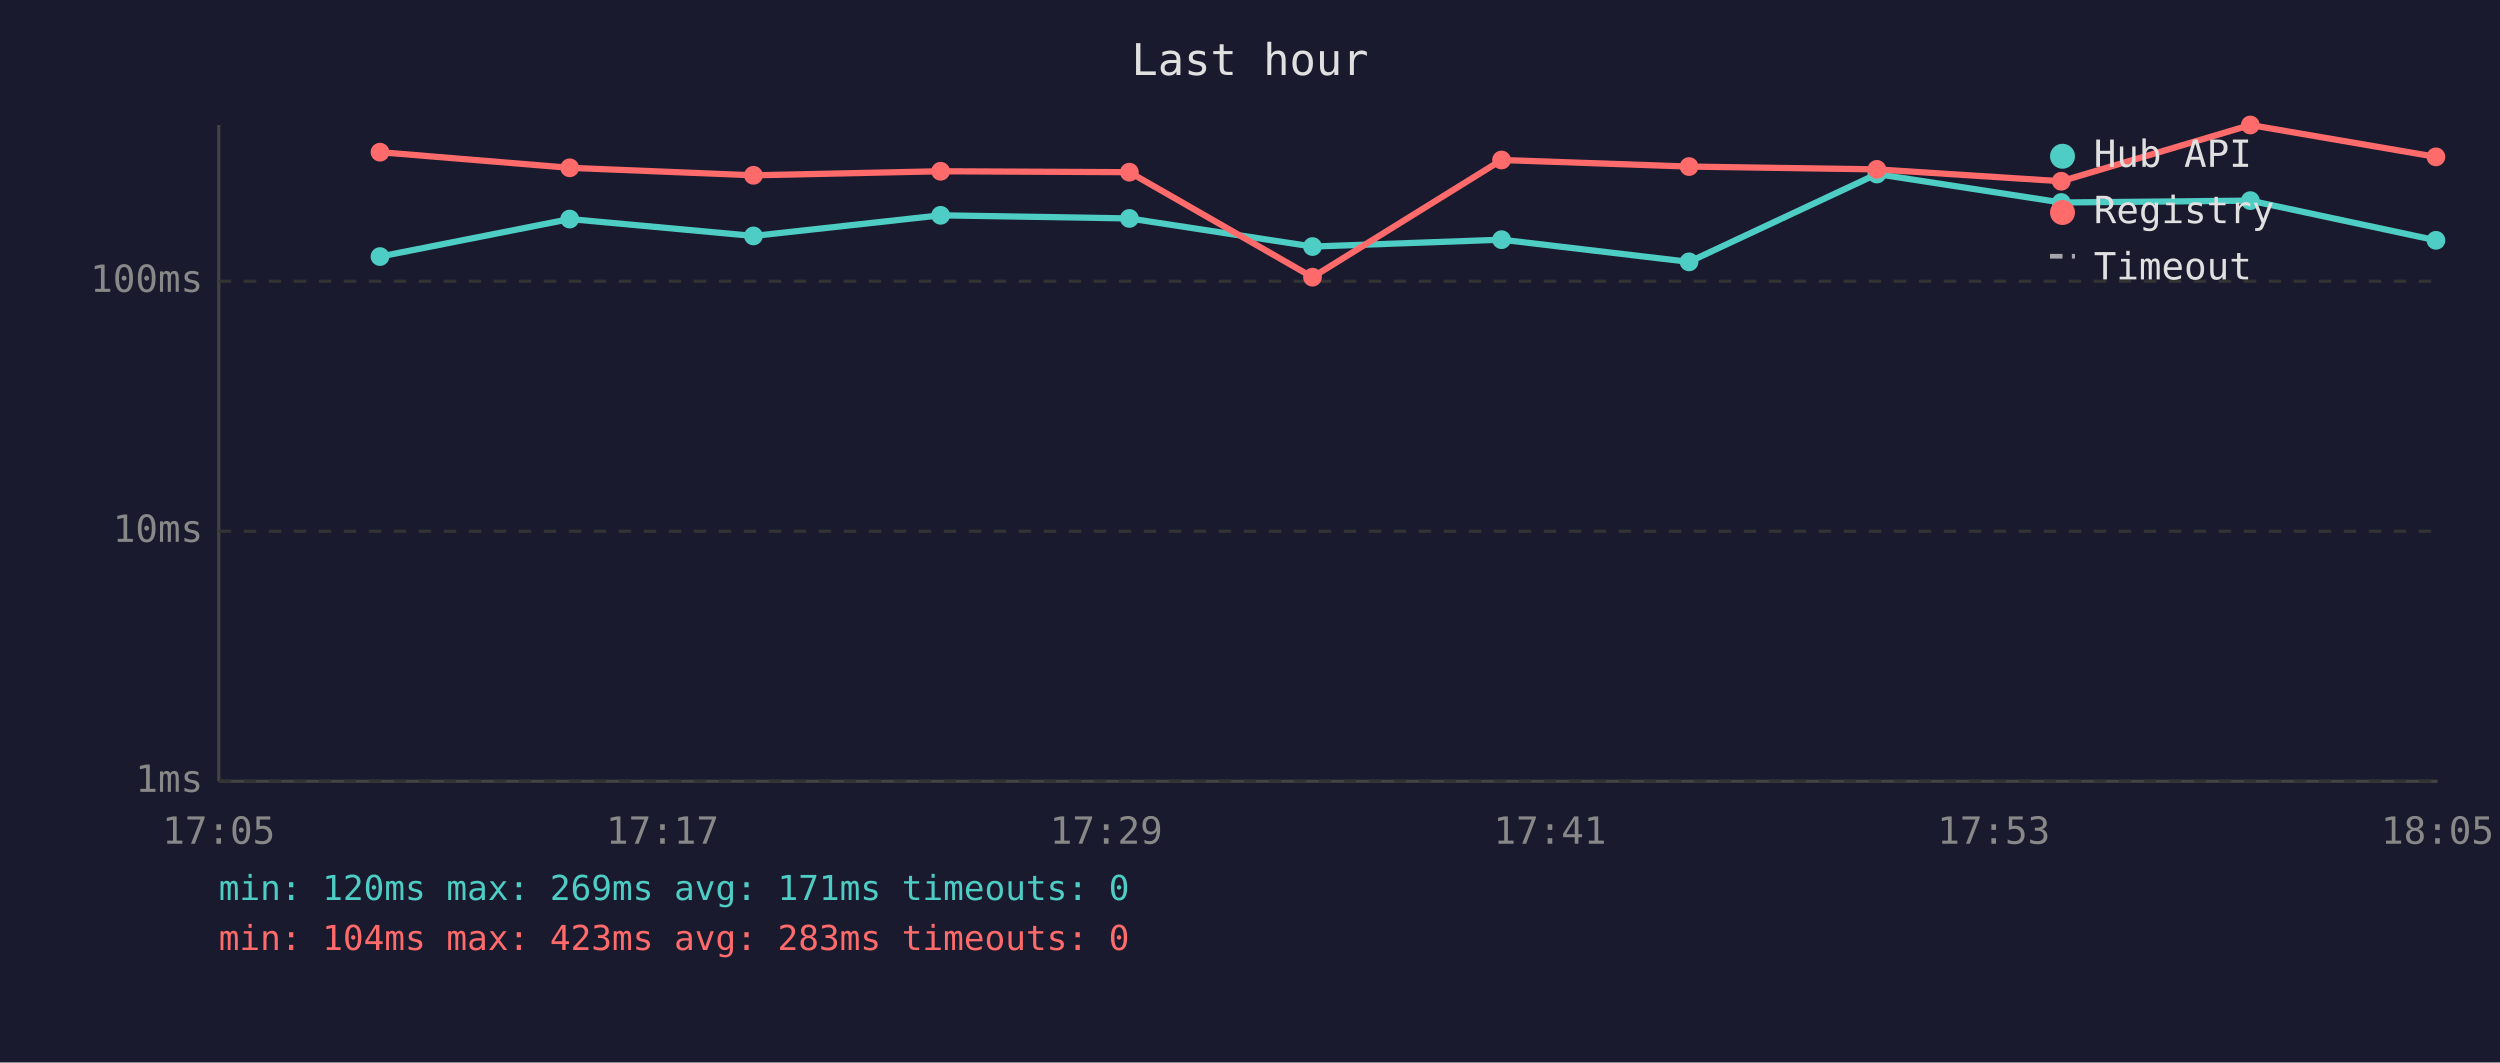
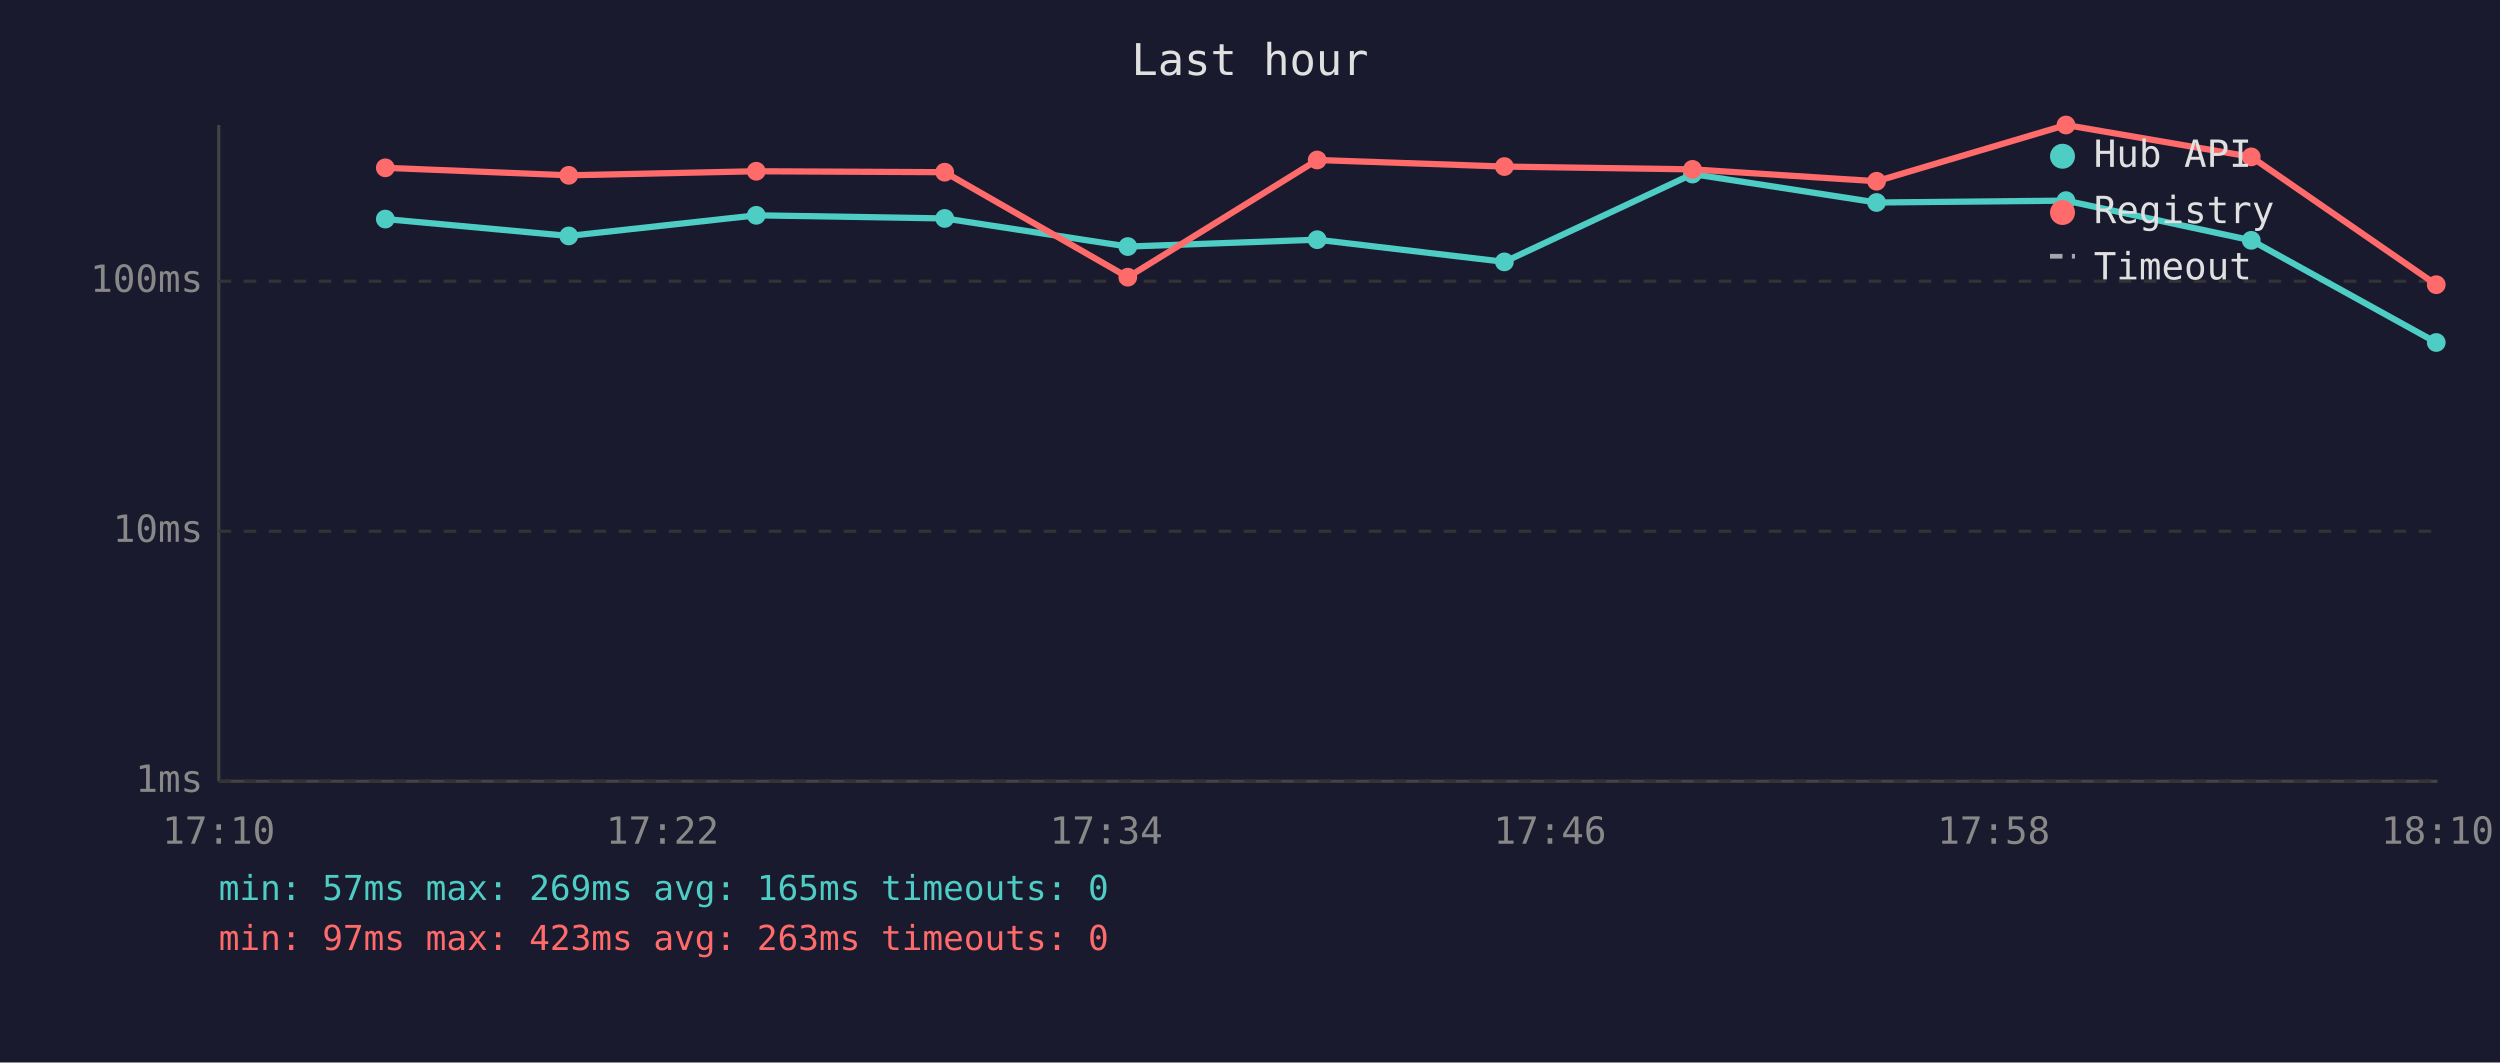
<svg xmlns="http://www.w3.org/2000/svg" viewBox="0 0 800 340" font-family="monospace" font-size="12">
  <rect width="800" height="340" fill="#1a1a2e" />
  <text x="400" y="24" fill="#e0e0e0" font-size="14" text-anchor="middle">Last hour</text>
  <line x1="70" y1="40" x2="70" y2="250" stroke="#444" stroke-width="1" />
  <line x1="70" y1="250" x2="780" y2="250" stroke="#444" stroke-width="1" />
  <line x1="70" y1="250" x2="780" y2="250" stroke="#333" stroke-width="1" stroke-dasharray="4" />
  <text x="65" y="250" fill="#888" text-anchor="end" dominant-baseline="middle">1ms</text>
  <line x1="70" y1="170" x2="780" y2="170" stroke="#333" stroke-width="1" stroke-dasharray="4" />
  <text x="65" y="170" fill="#888" text-anchor="end" dominant-baseline="middle">10ms</text>
  <line x1="70" y1="90" x2="780" y2="90" stroke="#333" stroke-width="1" stroke-dasharray="4" />
  <text x="65" y="90" fill="#888" text-anchor="end" dominant-baseline="middle">100ms</text>
-   <text x="70" y="270" fill="#888" text-anchor="middle">17:05</text>
-   <text x="212" y="270" fill="#888" text-anchor="middle">17:17</text>
-   <text x="354" y="270" fill="#888" text-anchor="middle">17:29</text>
-   <text x="496" y="270" fill="#888" text-anchor="middle">17:41</text>
-   <text x="638" y="270" fill="#888" text-anchor="middle">17:53</text>
-   <text x="780" y="270" fill="#888" text-anchor="middle">18:05</text>
-   <polyline points="121.6,82.1 182.3,70.1 241.1,75.5 301.0,68.9 361.4,69.9 420.0,78.9 480.5,76.7 540.5,83.8 600.6,55.7 659.6,64.8 720.1,64.2 779.5,76.9" fill="none" stroke="#4ecdc4" stroke-width="2" opacity="1" />
-   <circle cx="121.6" cy="82.1" r="3" fill="#4ecdc4" />
-   <circle cx="182.3" cy="70.1" r="3" fill="#4ecdc4" />
-   <circle cx="241.1" cy="75.5" r="3" fill="#4ecdc4" />
-   <circle cx="301.0" cy="68.9" r="3" fill="#4ecdc4" />
-   <circle cx="361.4" cy="69.9" r="3" fill="#4ecdc4" />
-   <circle cx="420.0" cy="78.9" r="3" fill="#4ecdc4" />
-   <circle cx="480.5" cy="76.7" r="3" fill="#4ecdc4" />
-   <circle cx="540.5" cy="83.8" r="3" fill="#4ecdc4" />
-   <circle cx="600.6" cy="55.7" r="3" fill="#4ecdc4" />
-   <circle cx="659.6" cy="64.8" r="3" fill="#4ecdc4" />
-   <circle cx="720.1" cy="64.2" r="3" fill="#4ecdc4" />
-   <circle cx="779.5" cy="76.9" r="3" fill="#4ecdc4" />
-   <polyline points="121.6,48.7 182.3,53.7 241.1,56.1 301.0,54.8 361.4,55.1 420.0,88.7 480.5,51.2 540.5,53.3 600.6,54.2 659.6,58.0 720.1,40.0 779.5,50.2" fill="none" stroke="#ff6b6b" stroke-width="2" opacity="1" />
-   <circle cx="121.6" cy="48.7" r="3" fill="#ff6b6b" />
-   <circle cx="182.3" cy="53.7" r="3" fill="#ff6b6b" />
-   <circle cx="241.1" cy="56.1" r="3" fill="#ff6b6b" />
-   <circle cx="301.0" cy="54.8" r="3" fill="#ff6b6b" />
-   <circle cx="361.4" cy="55.1" r="3" fill="#ff6b6b" />
-   <circle cx="420.0" cy="88.7" r="3" fill="#ff6b6b" />
-   <circle cx="480.5" cy="51.2" r="3" fill="#ff6b6b" />
-   <circle cx="540.5" cy="53.3" r="3" fill="#ff6b6b" />
-   <circle cx="600.6" cy="54.2" r="3" fill="#ff6b6b" />
-   <circle cx="659.6" cy="58.0" r="3" fill="#ff6b6b" />
-   <circle cx="720.1" cy="40.0" r="3" fill="#ff6b6b" />
-   <circle cx="779.5" cy="50.2" r="3" fill="#ff6b6b" />
+   <text x="70" y="270" fill="#888" text-anchor="middle">17:10</text>
+   <text x="212" y="270" fill="#888" text-anchor="middle">17:22</text>
+   <text x="354" y="270" fill="#888" text-anchor="middle">17:34</text>
+   <text x="496" y="270" fill="#888" text-anchor="middle">17:46</text>
+   <text x="638" y="270" fill="#888" text-anchor="middle">17:58</text>
+   <text x="780" y="270" fill="#888" text-anchor="middle">18:10</text>
+   <polyline points="123.3,70.1 182.0,75.5 242.0,68.9 302.3,69.9 360.9,78.9 421.5,76.7 481.4,83.8 541.6,55.7 600.5,64.8 661.1,64.2 720.4,76.9 779.6,109.6" fill="none" stroke="#4ecdc4" stroke-width="2" opacity="1" />
+   <circle cx="123.3" cy="70.1" r="3" fill="#4ecdc4" />
+   <circle cx="182.0" cy="75.5" r="3" fill="#4ecdc4" />
+   <circle cx="242.0" cy="68.9" r="3" fill="#4ecdc4" />
+   <circle cx="302.3" cy="69.9" r="3" fill="#4ecdc4" />
+   <circle cx="360.9" cy="78.9" r="3" fill="#4ecdc4" />
+   <circle cx="421.5" cy="76.7" r="3" fill="#4ecdc4" />
+   <circle cx="481.4" cy="83.8" r="3" fill="#4ecdc4" />
+   <circle cx="541.6" cy="55.7" r="3" fill="#4ecdc4" />
+   <circle cx="600.5" cy="64.8" r="3" fill="#4ecdc4" />
+   <circle cx="661.1" cy="64.2" r="3" fill="#4ecdc4" />
+   <circle cx="720.4" cy="76.9" r="3" fill="#4ecdc4" />
+   <circle cx="779.6" cy="109.6" r="3" fill="#4ecdc4" />
+   <polyline points="123.3,53.7 182.0,56.1 242.0,54.8 302.3,55.1 360.9,88.7 421.5,51.2 481.4,53.3 541.6,54.2 600.5,58.0 661.1,40.0 720.4,50.2 779.6,91.1" fill="none" stroke="#ff6b6b" stroke-width="2" opacity="1" />
+   <circle cx="123.3" cy="53.7" r="3" fill="#ff6b6b" />
+   <circle cx="182.0" cy="56.1" r="3" fill="#ff6b6b" />
+   <circle cx="242.0" cy="54.8" r="3" fill="#ff6b6b" />
+   <circle cx="302.3" cy="55.1" r="3" fill="#ff6b6b" />
+   <circle cx="360.9" cy="88.7" r="3" fill="#ff6b6b" />
+   <circle cx="421.5" cy="51.2" r="3" fill="#ff6b6b" />
+   <circle cx="481.4" cy="53.3" r="3" fill="#ff6b6b" />
+   <circle cx="541.6" cy="54.2" r="3" fill="#ff6b6b" />
+   <circle cx="600.5" cy="58.0" r="3" fill="#ff6b6b" />
+   <circle cx="661.1" cy="40.0" r="3" fill="#ff6b6b" />
+   <circle cx="720.4" cy="50.2" r="3" fill="#ff6b6b" />
+   <circle cx="779.6" cy="91.1" r="3" fill="#ff6b6b" />
  <circle cx="660" cy="50" r="4" fill="#4ecdc4" />
  <text x="670" y="50" fill="#e0e0e0" dominant-baseline="middle">Hub API</text>
  <circle cx="660" cy="68" r="4" fill="#ff6b6b" />
  <text x="670" y="68" fill="#e0e0e0" dominant-baseline="middle">Registry</text>
  <line x1="656" y1="82" x2="664" y2="82" stroke="#e0e0e0" stroke-width="1.5" stroke-dasharray="4,3" opacity="0.7" />
  <text x="670" y="86" fill="#e0e0e0" dominant-baseline="middle">Timeout</text>
-   <text x="70" y="288" fill="#4ecdc4" font-size="11">min: 120ms  max: 269ms  avg: 171ms  timeouts: 0</text>
-   <text x="70" y="304" fill="#ff6b6b" font-size="11">min: 104ms  max: 423ms  avg: 283ms  timeouts: 0</text>
+   <text x="70" y="288" fill="#4ecdc4" font-size="11">min: 57ms  max: 269ms  avg: 165ms  timeouts: 0</text>
+   <text x="70" y="304" fill="#ff6b6b" font-size="11">min: 97ms  max: 423ms  avg: 263ms  timeouts: 0</text>
</svg>
